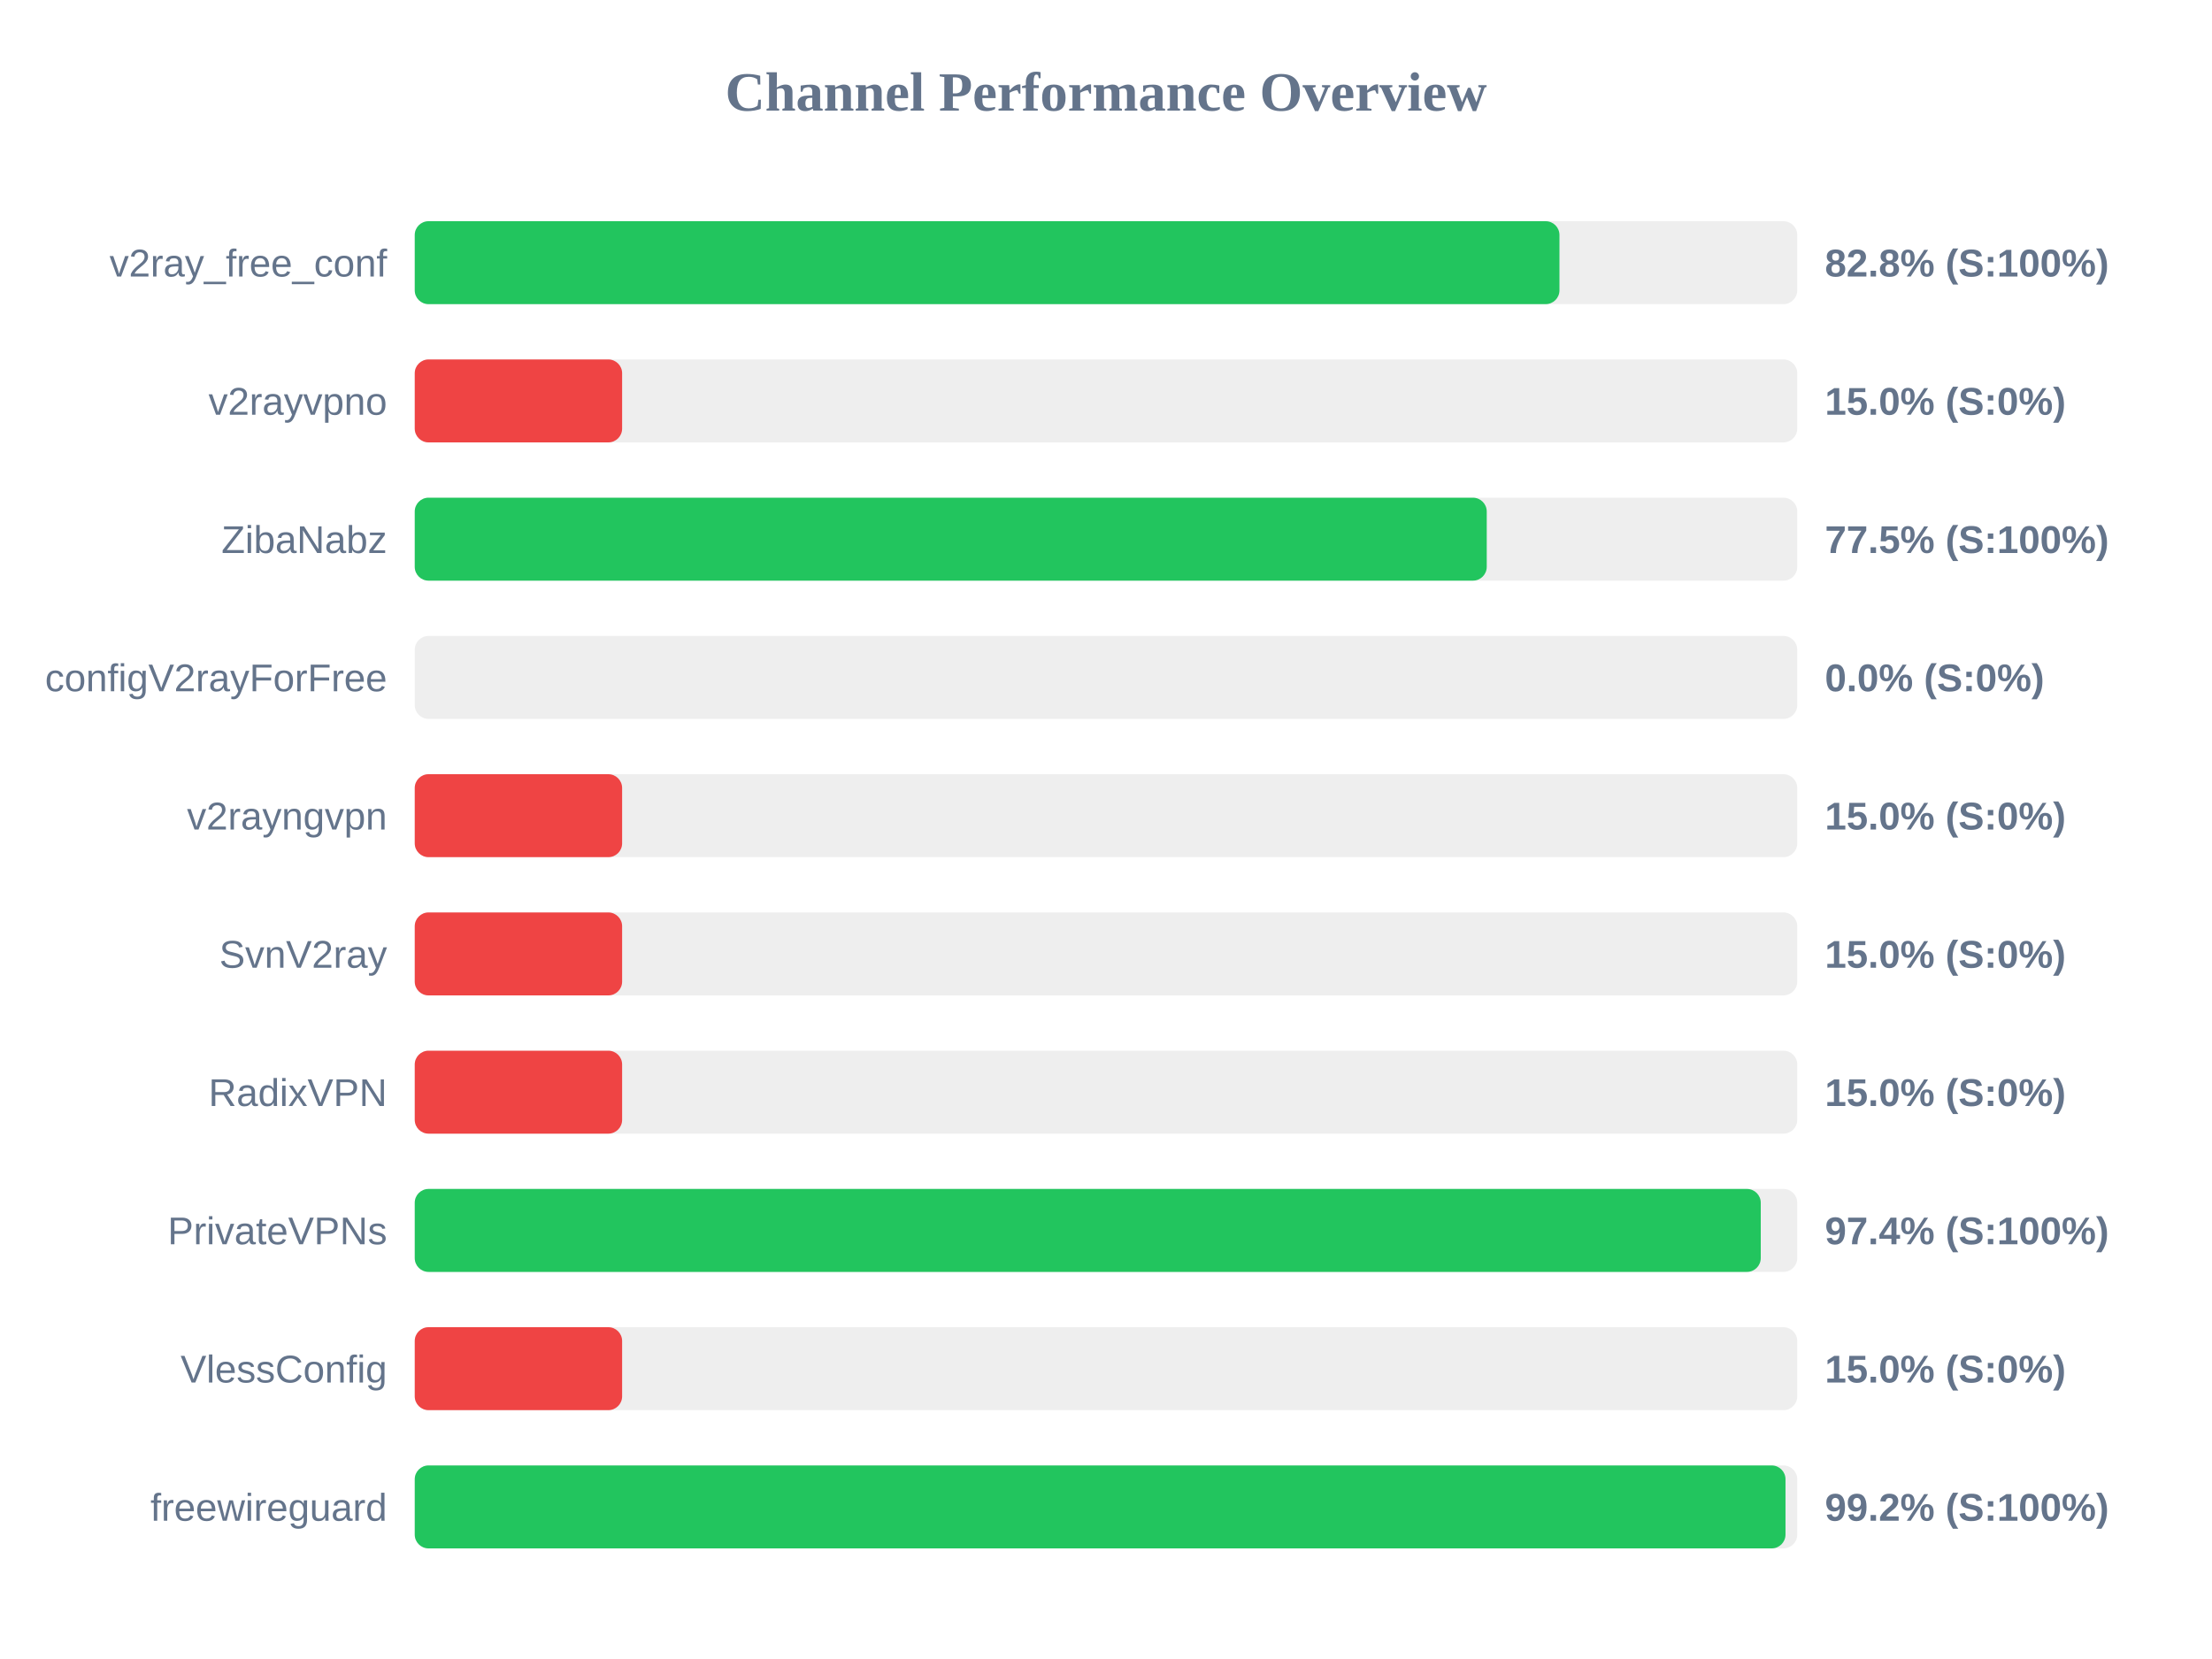
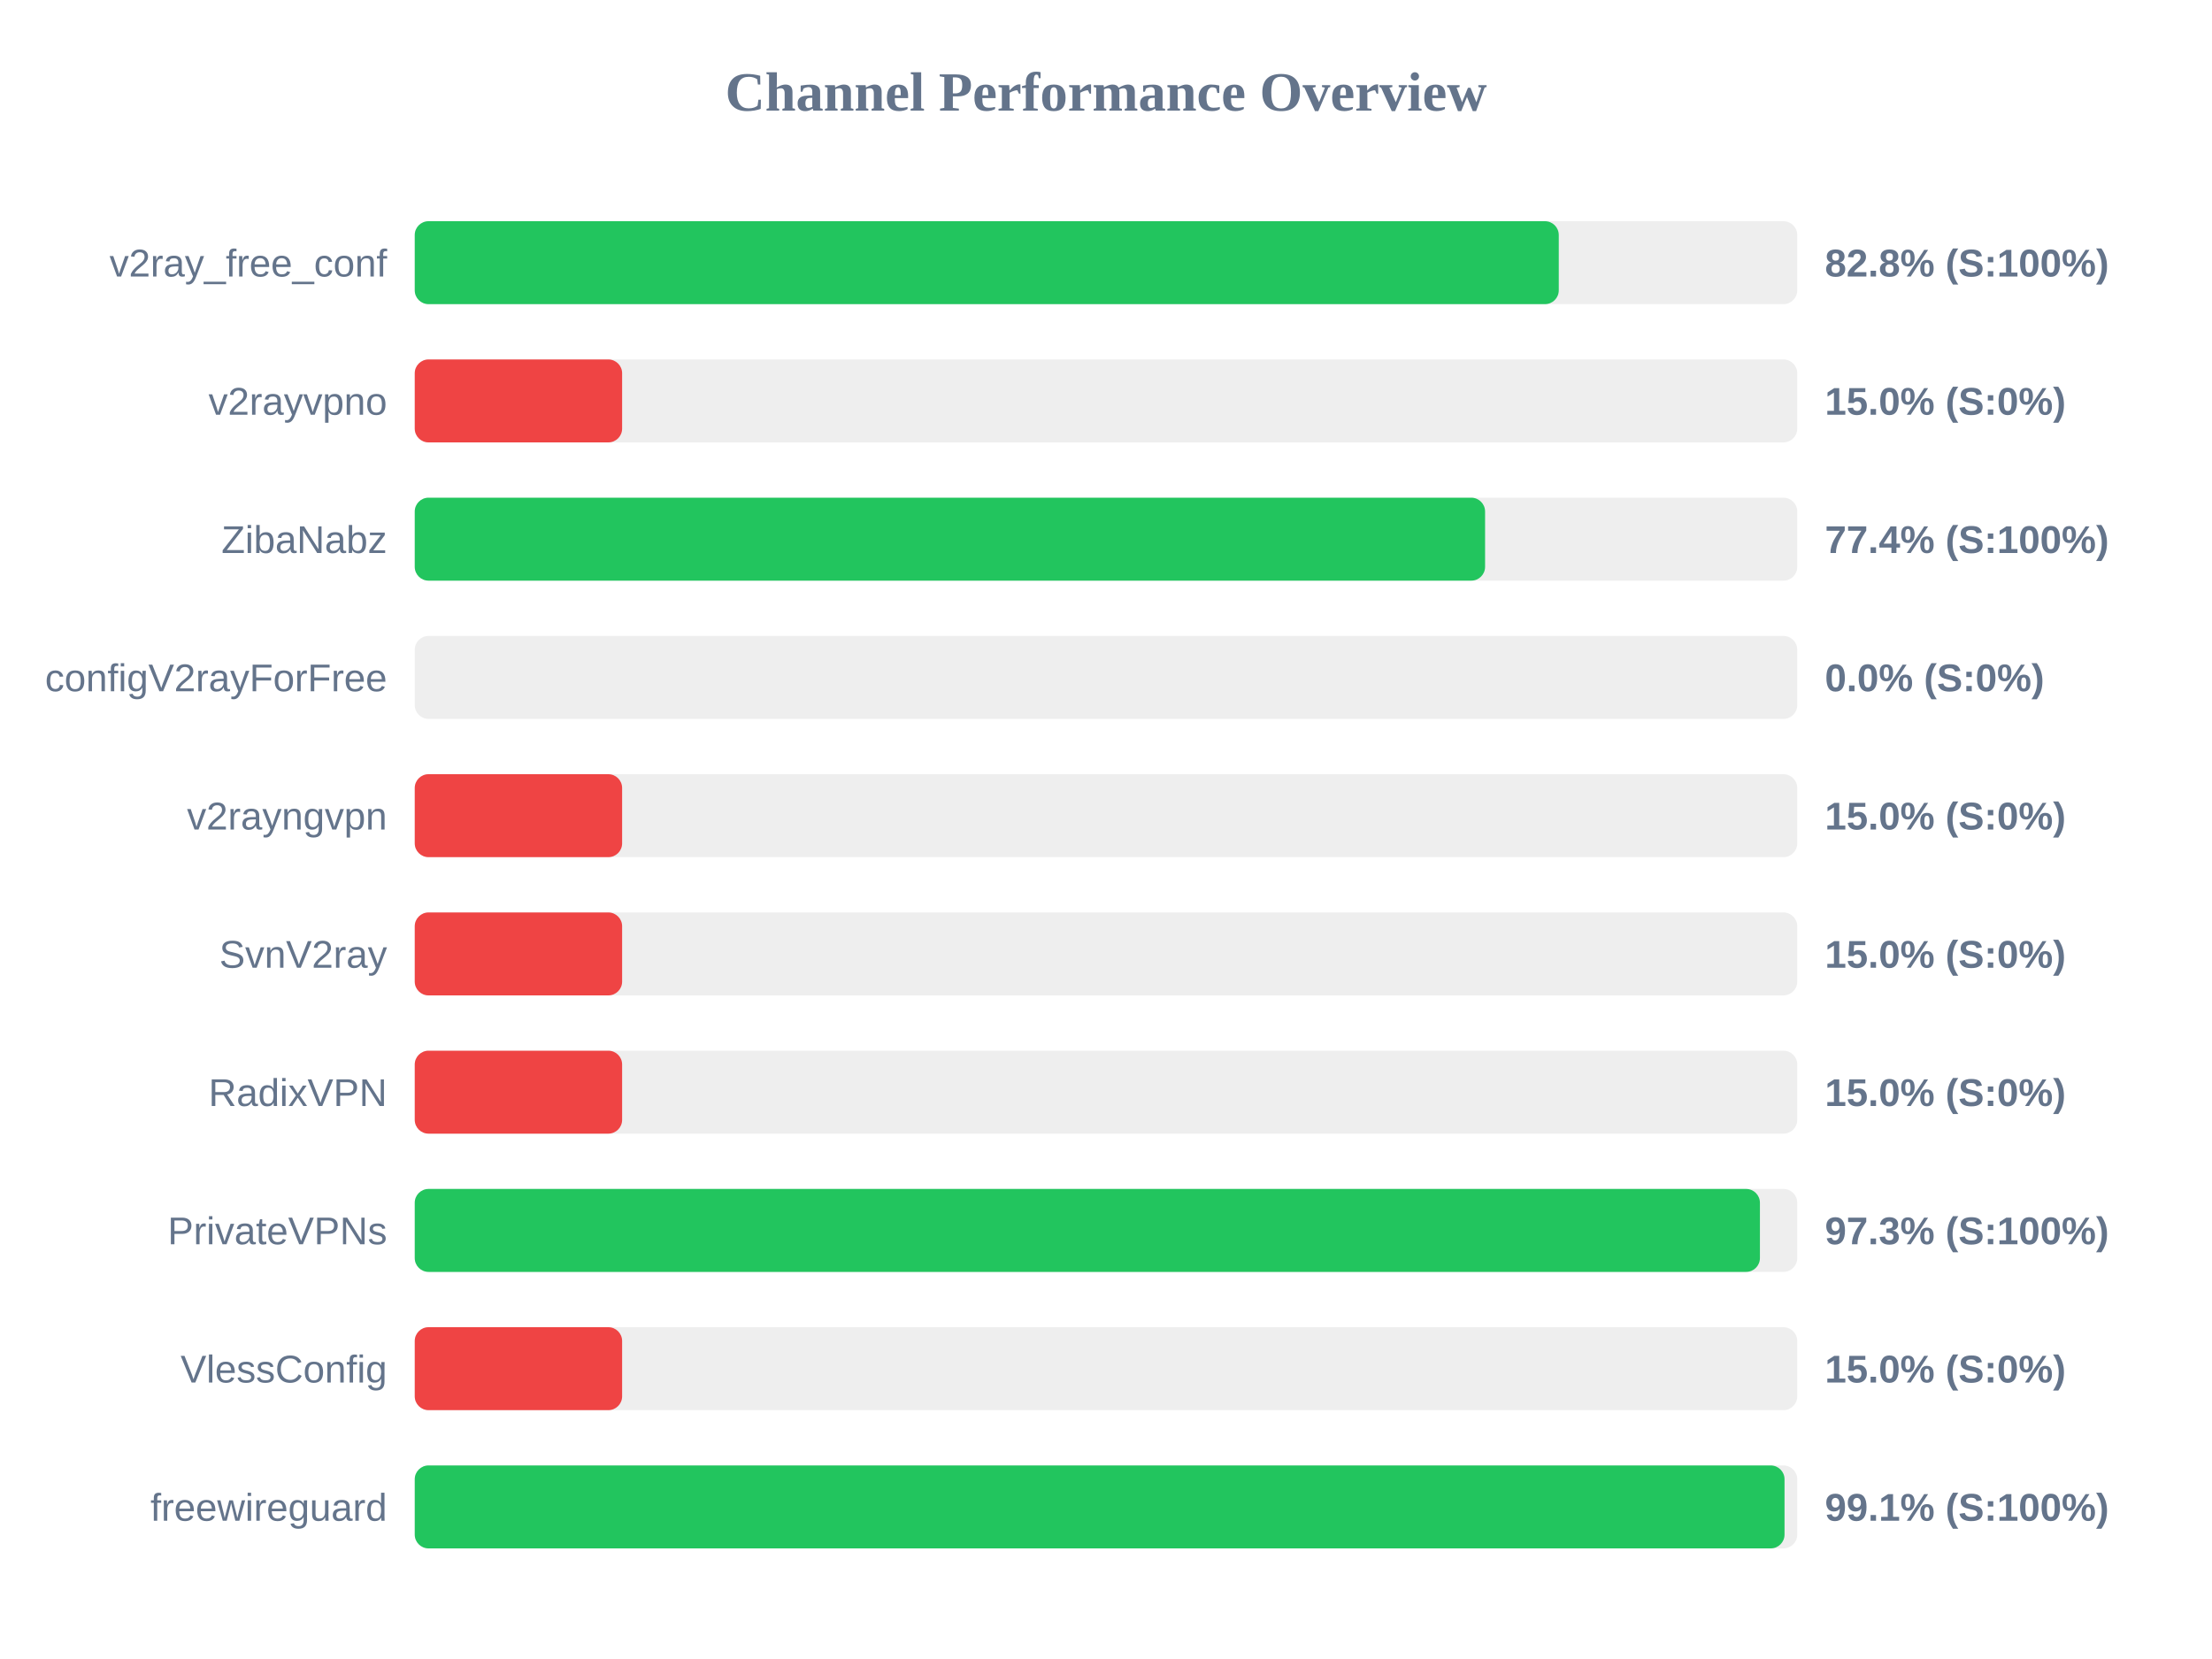
<svg xmlns="http://www.w3.org/2000/svg" width="800" height="600" version="1.1">
  <style>
        .row { font: 14px Arial; fill: #64748b; }
        .score { font: bold 14px Arial; fill: #64748b; }
    </style>
  <text x="400" y="40" text-anchor="middle" font-size="20px" font-weight="bold" fill="#64748b">Channel Performance Overview</text>
  <rect x="150" y="80" width="500" height="30" fill="#eee" rx="5" />
-   <rect x="150" y="80" width="414.0" height="30" fill="#22c55e" rx="5" />
+   <rect x="150" y="80" width="413.75" height="30" fill="#22c55e" rx="5" />
  <text x="140" y="100" text-anchor="end" class="row">v2ray_free_conf</text>
  <text x="660" y="100" text-anchor="start" class="score">82.8% (S:100%)</text>
  <rect x="150" y="130" width="500" height="30" fill="#eee" rx="5" />
  <rect x="150" y="130" width="75.0" height="30" fill="#ef4444" rx="5" />
  <text x="140" y="150" text-anchor="end" class="row">v2rayvpno</text>
  <text x="660" y="150" text-anchor="start" class="score">15.0% (S:0%)</text>
  <rect x="150" y="180" width="500" height="30" fill="#eee" rx="5" />
-   <rect x="150" y="180" width="387.7" height="30" fill="#22c55e" rx="5" />
+   <rect x="150" y="180" width="387.1" height="30" fill="#22c55e" rx="5" />
  <text x="140" y="200" text-anchor="end" class="row">ZibaNabz</text>
-   <text x="660" y="200" text-anchor="start" class="score">77.5% (S:100%)</text>
+   <text x="660" y="200" text-anchor="start" class="score">77.4% (S:100%)</text>
  <rect x="150" y="230" width="500" height="30" fill="#eee" rx="5" />
  <rect x="150" y="230" width="0.0" height="30" fill="#ef4444" rx="5" />
  <text x="140" y="250" text-anchor="end" class="row">configV2rayForFree</text>
  <text x="660" y="250" text-anchor="start" class="score">0.0% (S:0%)</text>
  <rect x="150" y="280" width="500" height="30" fill="#eee" rx="5" />
  <rect x="150" y="280" width="75.0" height="30" fill="#ef4444" rx="5" />
  <text x="140" y="300" text-anchor="end" class="row">v2rayngvpn</text>
  <text x="660" y="300" text-anchor="start" class="score">15.0% (S:0%)</text>
  <rect x="150" y="330" width="500" height="30" fill="#eee" rx="5" />
  <rect x="150" y="330" width="75.0" height="30" fill="#ef4444" rx="5" />
  <text x="140" y="350" text-anchor="end" class="row">SvnV2ray</text>
  <text x="660" y="350" text-anchor="start" class="score">15.0% (S:0%)</text>
  <rect x="150" y="380" width="500" height="30" fill="#eee" rx="5" />
  <rect x="150" y="380" width="75.0" height="30" fill="#ef4444" rx="5" />
  <text x="140" y="400" text-anchor="end" class="row">RadixVPN</text>
  <text x="660" y="400" text-anchor="start" class="score">15.0% (S:0%)</text>
  <rect x="150" y="430" width="500" height="30" fill="#eee" rx="5" />
-   <rect x="150" y="430" width="486.8" height="30" fill="#22c55e" rx="5" />
+   <rect x="150" y="430" width="486.5" height="30" fill="#22c55e" rx="5" />
  <text x="140" y="450" text-anchor="end" class="row">PrivateVPNs</text>
-   <text x="660" y="450" text-anchor="start" class="score">97.4% (S:100%)</text>
+   <text x="660" y="450" text-anchor="start" class="score">97.3% (S:100%)</text>
  <rect x="150" y="480" width="500" height="30" fill="#eee" rx="5" />
  <rect x="150" y="480" width="75.0" height="30" fill="#ef4444" rx="5" />
  <text x="140" y="500" text-anchor="end" class="row">VlessConfig</text>
  <text x="660" y="500" text-anchor="start" class="score">15.0% (S:0%)</text>
  <rect x="150" y="530" width="500" height="30" fill="#eee" rx="5" />
-   <rect x="150" y="530" width="495.75" height="30" fill="#22c55e" rx="5" />
+   <rect x="150" y="530" width="495.4" height="30" fill="#22c55e" rx="5" />
  <text x="140" y="550" text-anchor="end" class="row">freewireguard</text>
-   <text x="660" y="550" text-anchor="start" class="score">99.2% (S:100%)</text>
+   <text x="660" y="550" text-anchor="start" class="score">99.1% (S:100%)</text>
</svg>
